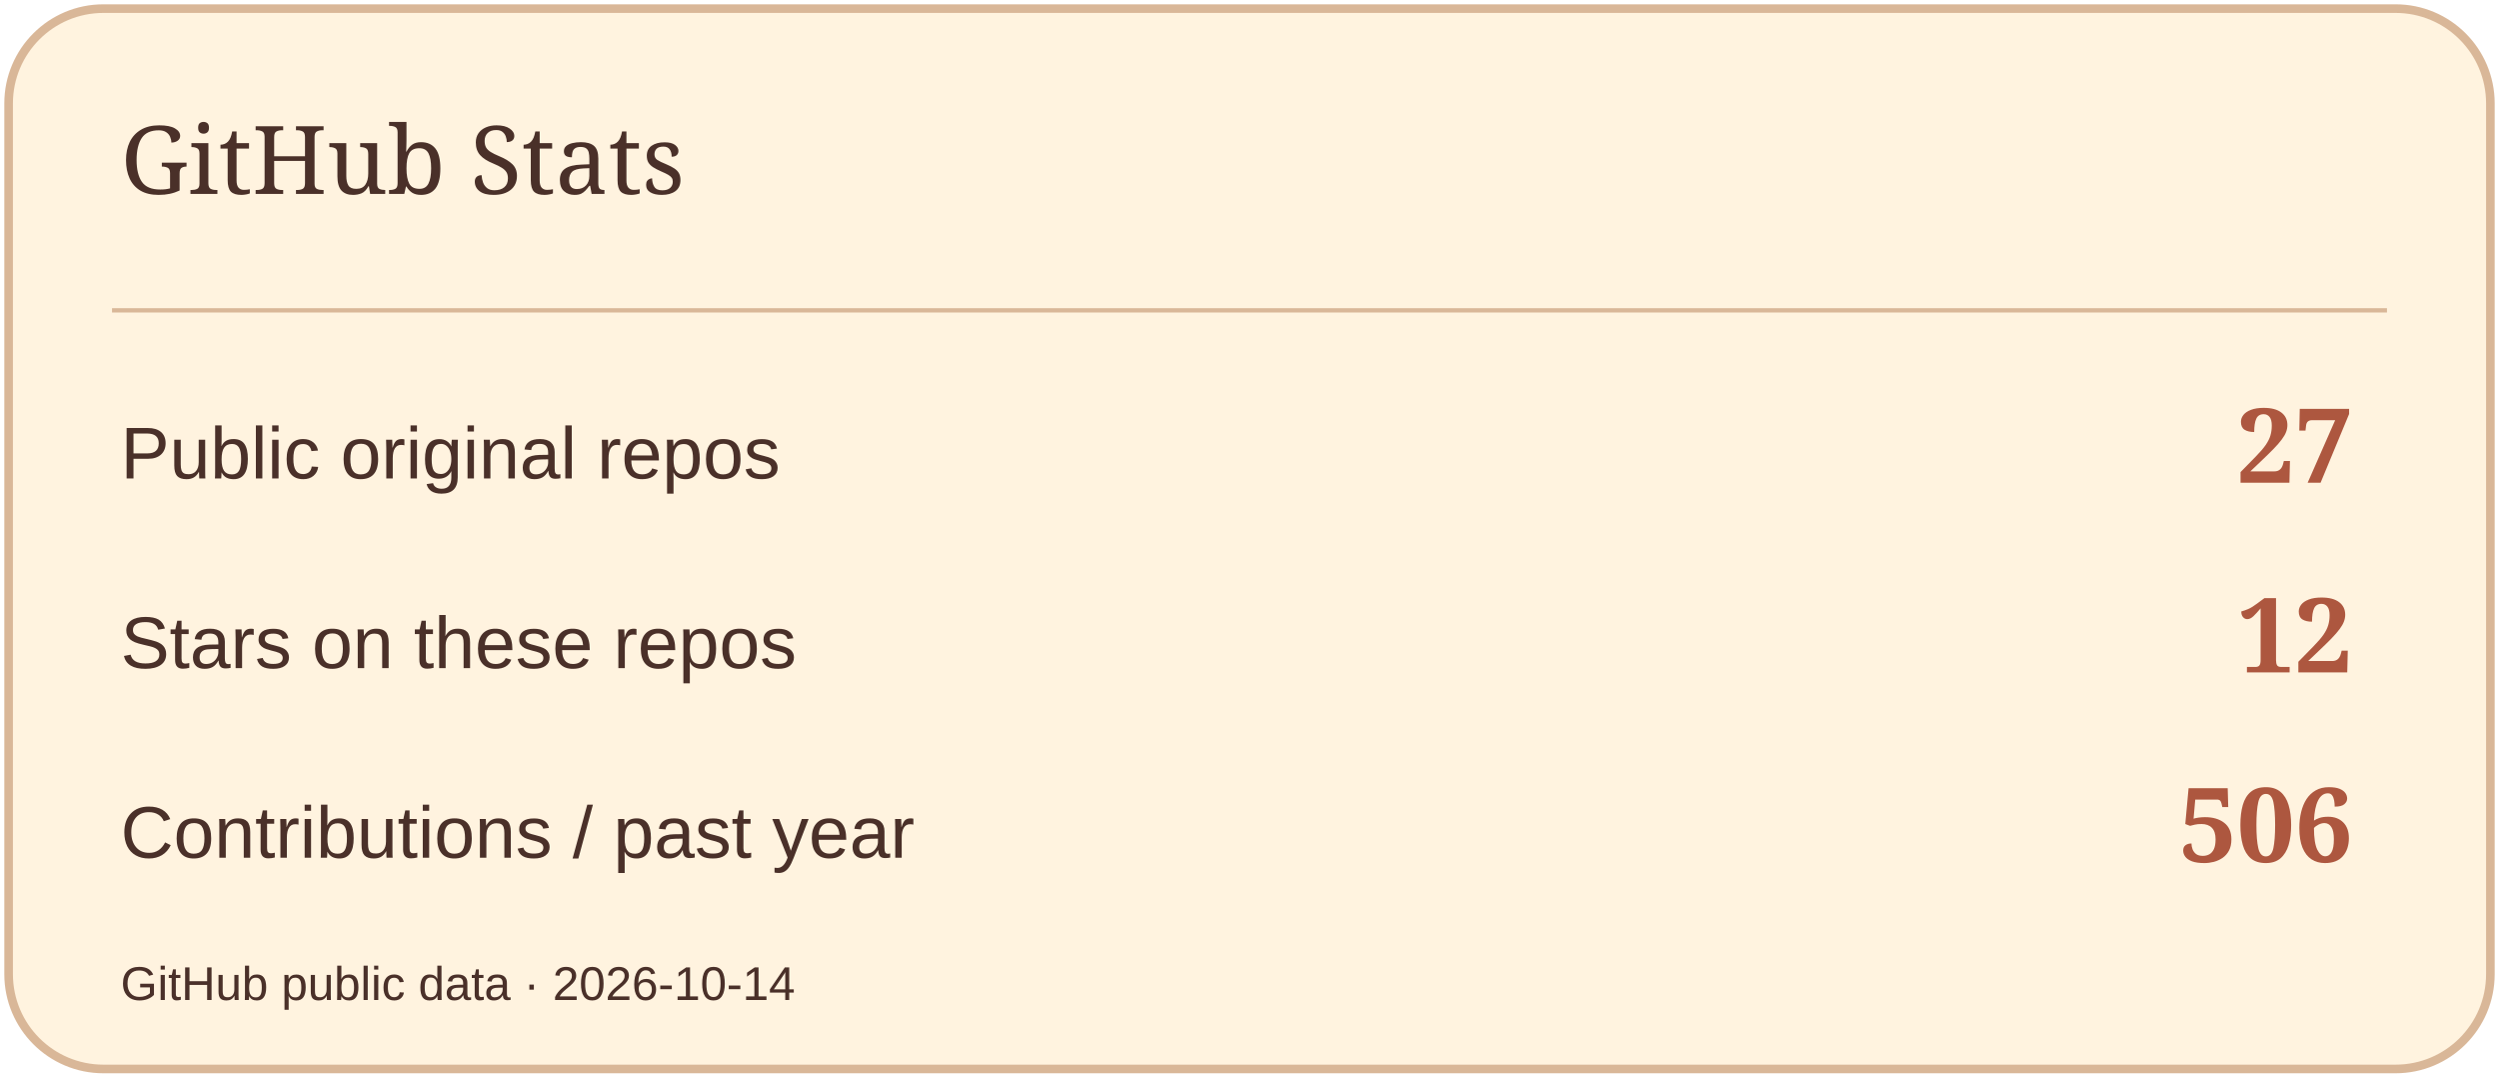
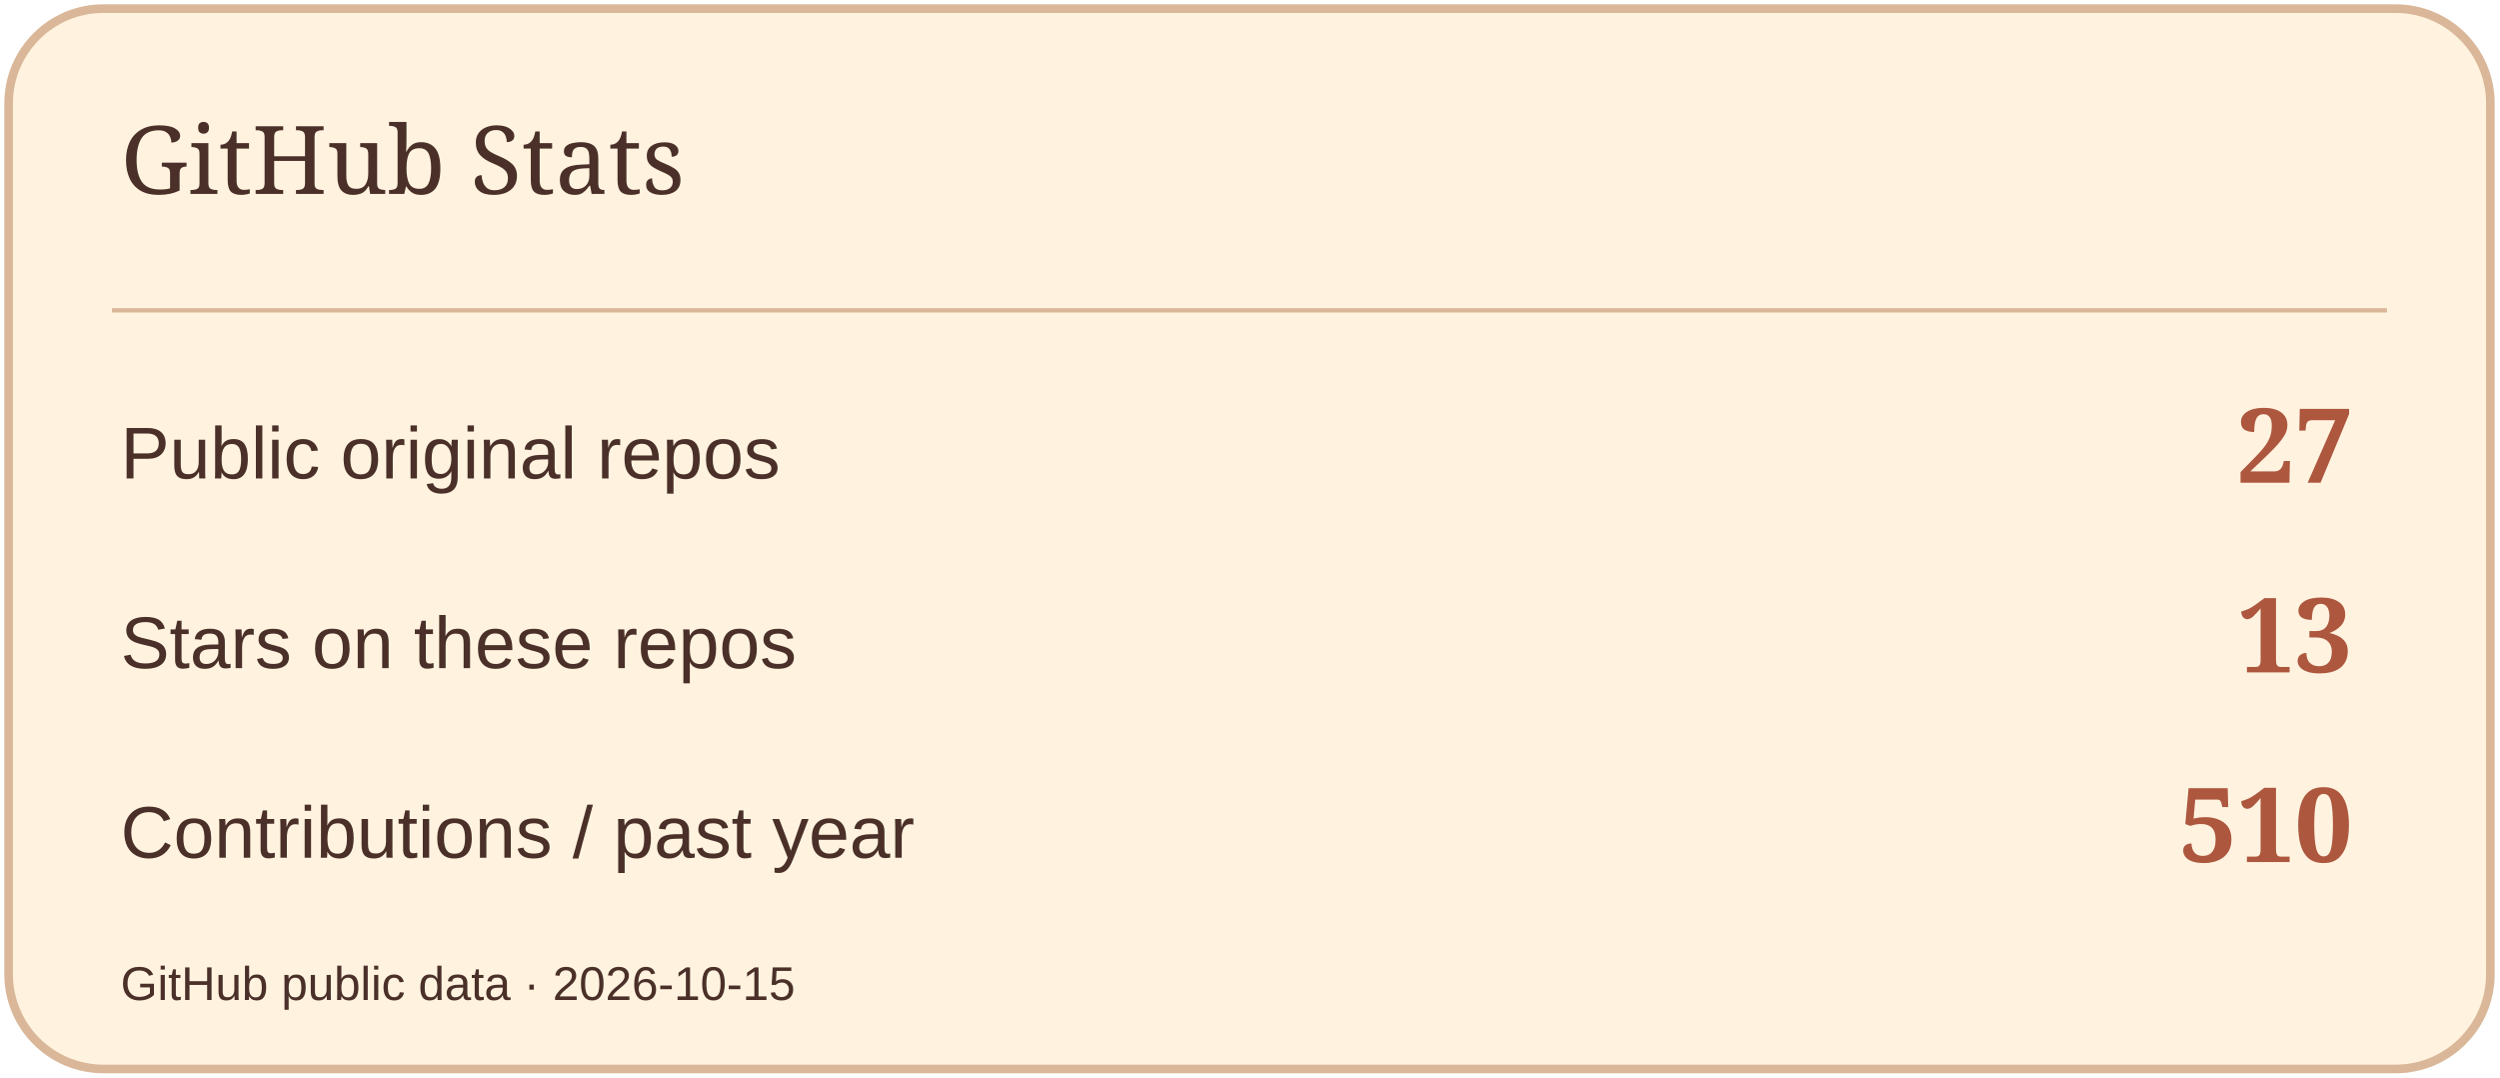
<svg xmlns="http://www.w3.org/2000/svg" width="580" height="250" viewBox="0 0 580 250" role="img" aria-label="GitHub Stats">
  <rect x="2" y="2" width="576" height="246" rx="22" fill="#FFF3DF" stroke="#D9B798" stroke-width="2" />
  <path d="M26 72H554" stroke="#D9B798" />
  <text x="28" y="45" font-size="22" fill="#4A3029" font-family="Georgia,serif">GitHub Stats</text>
  <text x="28" y="111" font-size="17" fill="#4A3029" font-family="Arial,sans-serif">Public original repos</text>
  <text x="546" y="112" font-size="24" fill="#AD573F" font-family="Georgia,serif" text-anchor="end" font-weight="700">27</text>
  <text x="28" y="155" font-size="17" fill="#4A3029" font-family="Arial,sans-serif">Stars on these repos</text>
-   <text x="546" y="156" font-size="24" fill="#AD573F" font-family="Georgia,serif" text-anchor="end" font-weight="700">12</text>
+   <text x="546" y="156" font-size="24" fill="#AD573F" font-family="Georgia,serif" text-anchor="end" font-weight="700">13</text>
  <text x="28" y="199" font-size="17" fill="#4A3029" font-family="Arial,sans-serif">Contributions / past year</text>
-   <text x="546" y="200" font-size="24" fill="#AD573F" font-family="Georgia,serif" text-anchor="end" font-weight="700">506</text>
-   <text x="28" y="232" font-size="11" fill="#4A3029" font-family="Arial,sans-serif">GitHub public data · 2026-10-14</text>
+   <text x="546" y="200" font-size="24" fill="#AD573F" font-family="Georgia,serif" text-anchor="end" font-weight="700">510</text>
+   <text x="28" y="232" font-size="11" fill="#4A3029" font-family="Arial,sans-serif">GitHub public data · 2026-10-15</text>
</svg>
